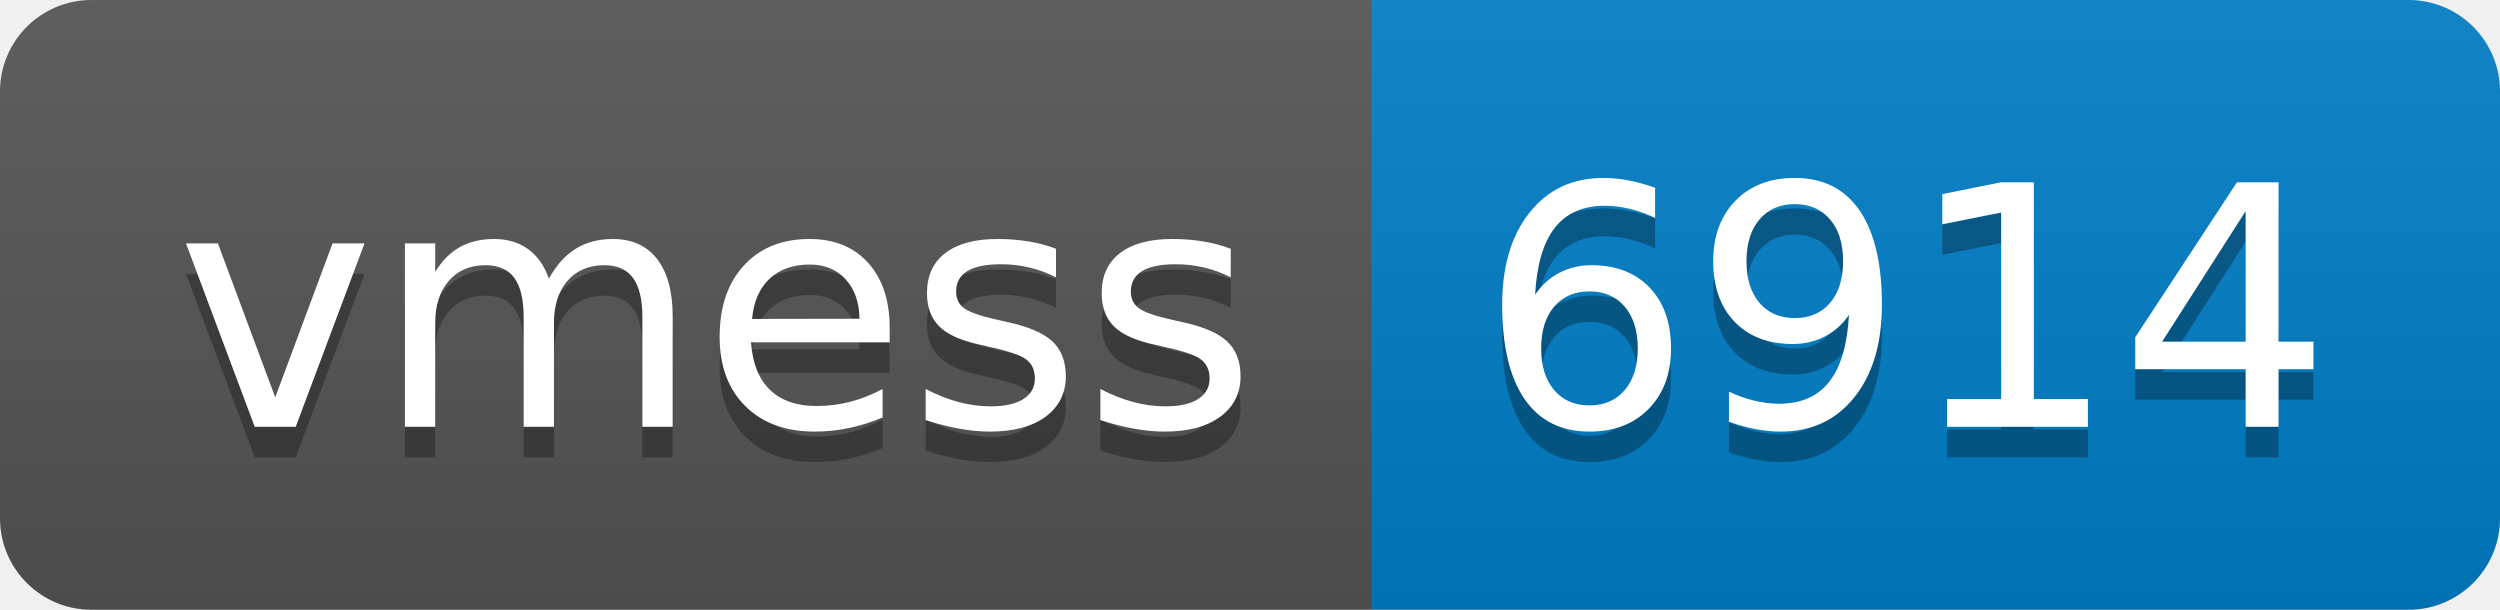
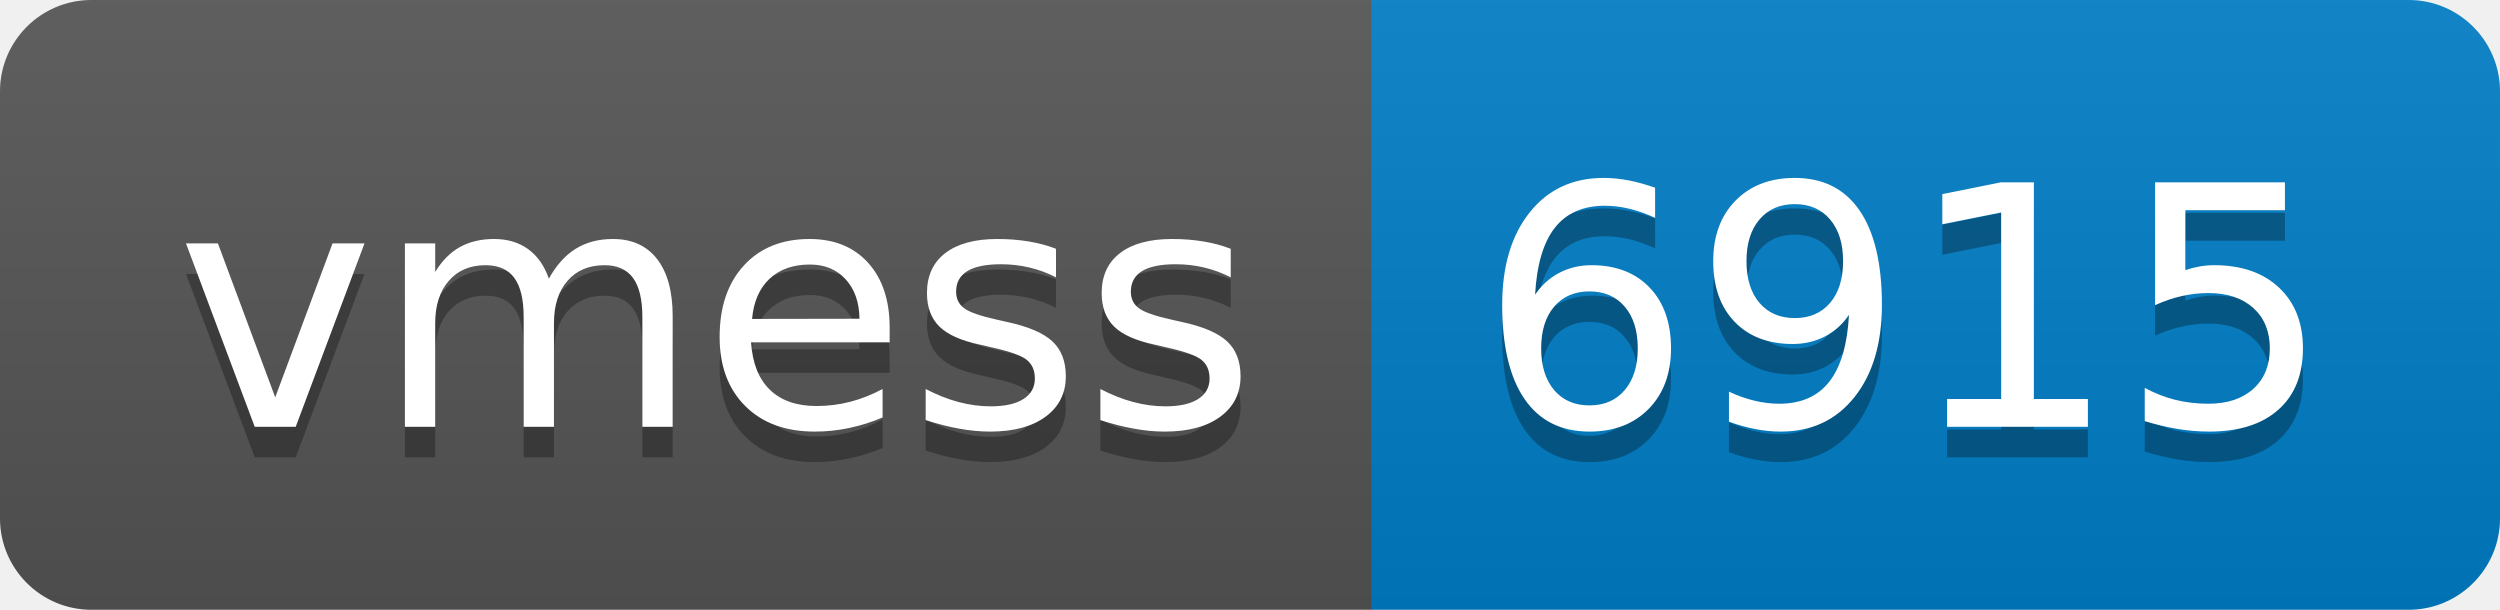
- <svg xmlns="http://www.w3.org/2000/svg" width="82" height="20" role="img" aria-label="vmess: 6914">
+ <svg xmlns="http://www.w3.org/2000/svg" width="82" height="20" role="img" aria-label="vmess: 6915">
  <linearGradient id="s" x2="0" y2="100%">
    <stop offset="0" stop-color="#bbb" stop-opacity=".1" />
    <stop offset="1" stop-opacity=".1" />
  </linearGradient>
  <clipPath id="r">
    <rect width="82" height="20" rx="3" fill="#fff" />
  </clipPath>
  <g clip-path="url(#r)">
    <rect width="45" height="20" fill="#555" />
    <rect x="45" width="37" height="20" fill="#007ec6" />
    <rect width="82" height="20" fill="url(#s)" />
  </g>
  <g fill="#fff" text-anchor="middle" font-family="Verdana,Geneva,DejaVu Sans,sans-serif" text-rendering="geometricPrecision" font-size="110">
    <text aria-hidden="true" x="235" y="150" fill="#010101" fill-opacity=".3" transform="scale(.1)" textLength="350">vmess</text>
    <text x="235" y="140" transform="scale(.1)" fill="#fff" textLength="350">vmess</text>
-     <text aria-hidden="true" x="625" y="150" fill="#010101" fill-opacity=".3" transform="scale(.1)" textLength="270">6914</text>
-     <text x="625" y="140" transform="scale(.1)" fill="#fff" textLength="270">6914</text>
+     <text aria-hidden="true" x="625" y="150" fill="#010101" fill-opacity=".3" transform="scale(.1)" textLength="270">6915</text>
+     <text x="625" y="140" transform="scale(.1)" fill="#fff" textLength="270">6915</text>
  </g>
</svg>
